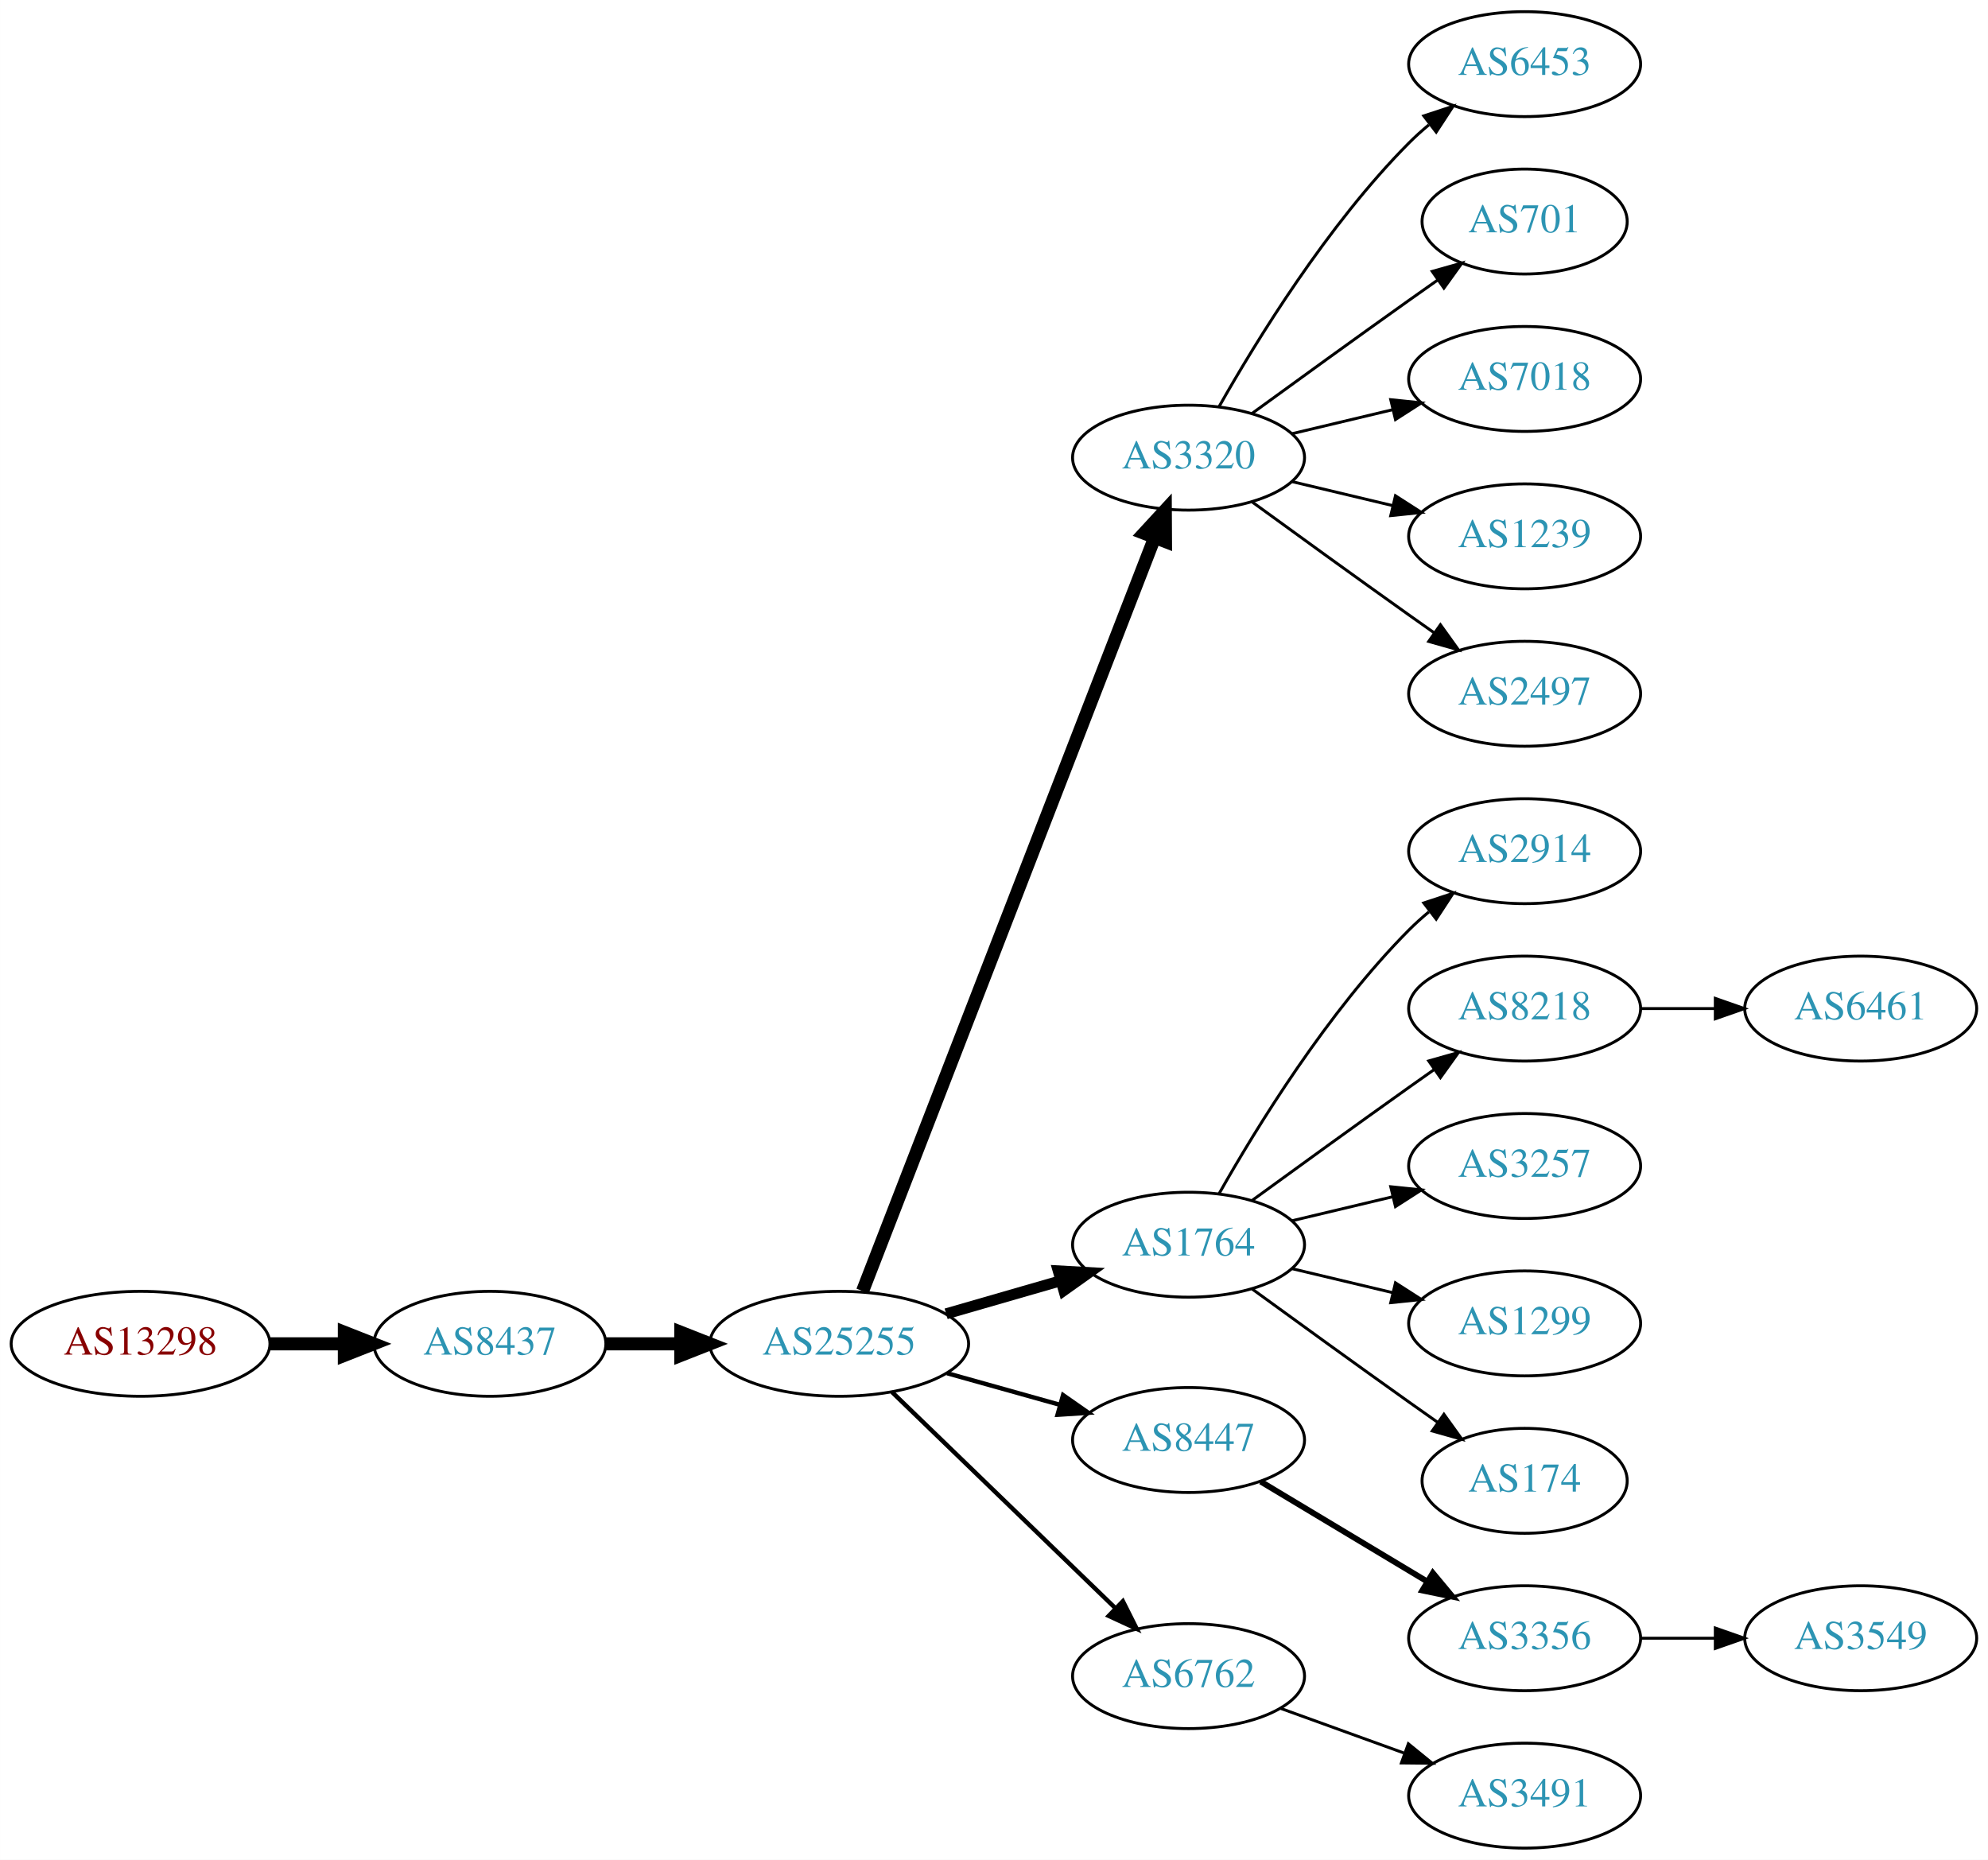
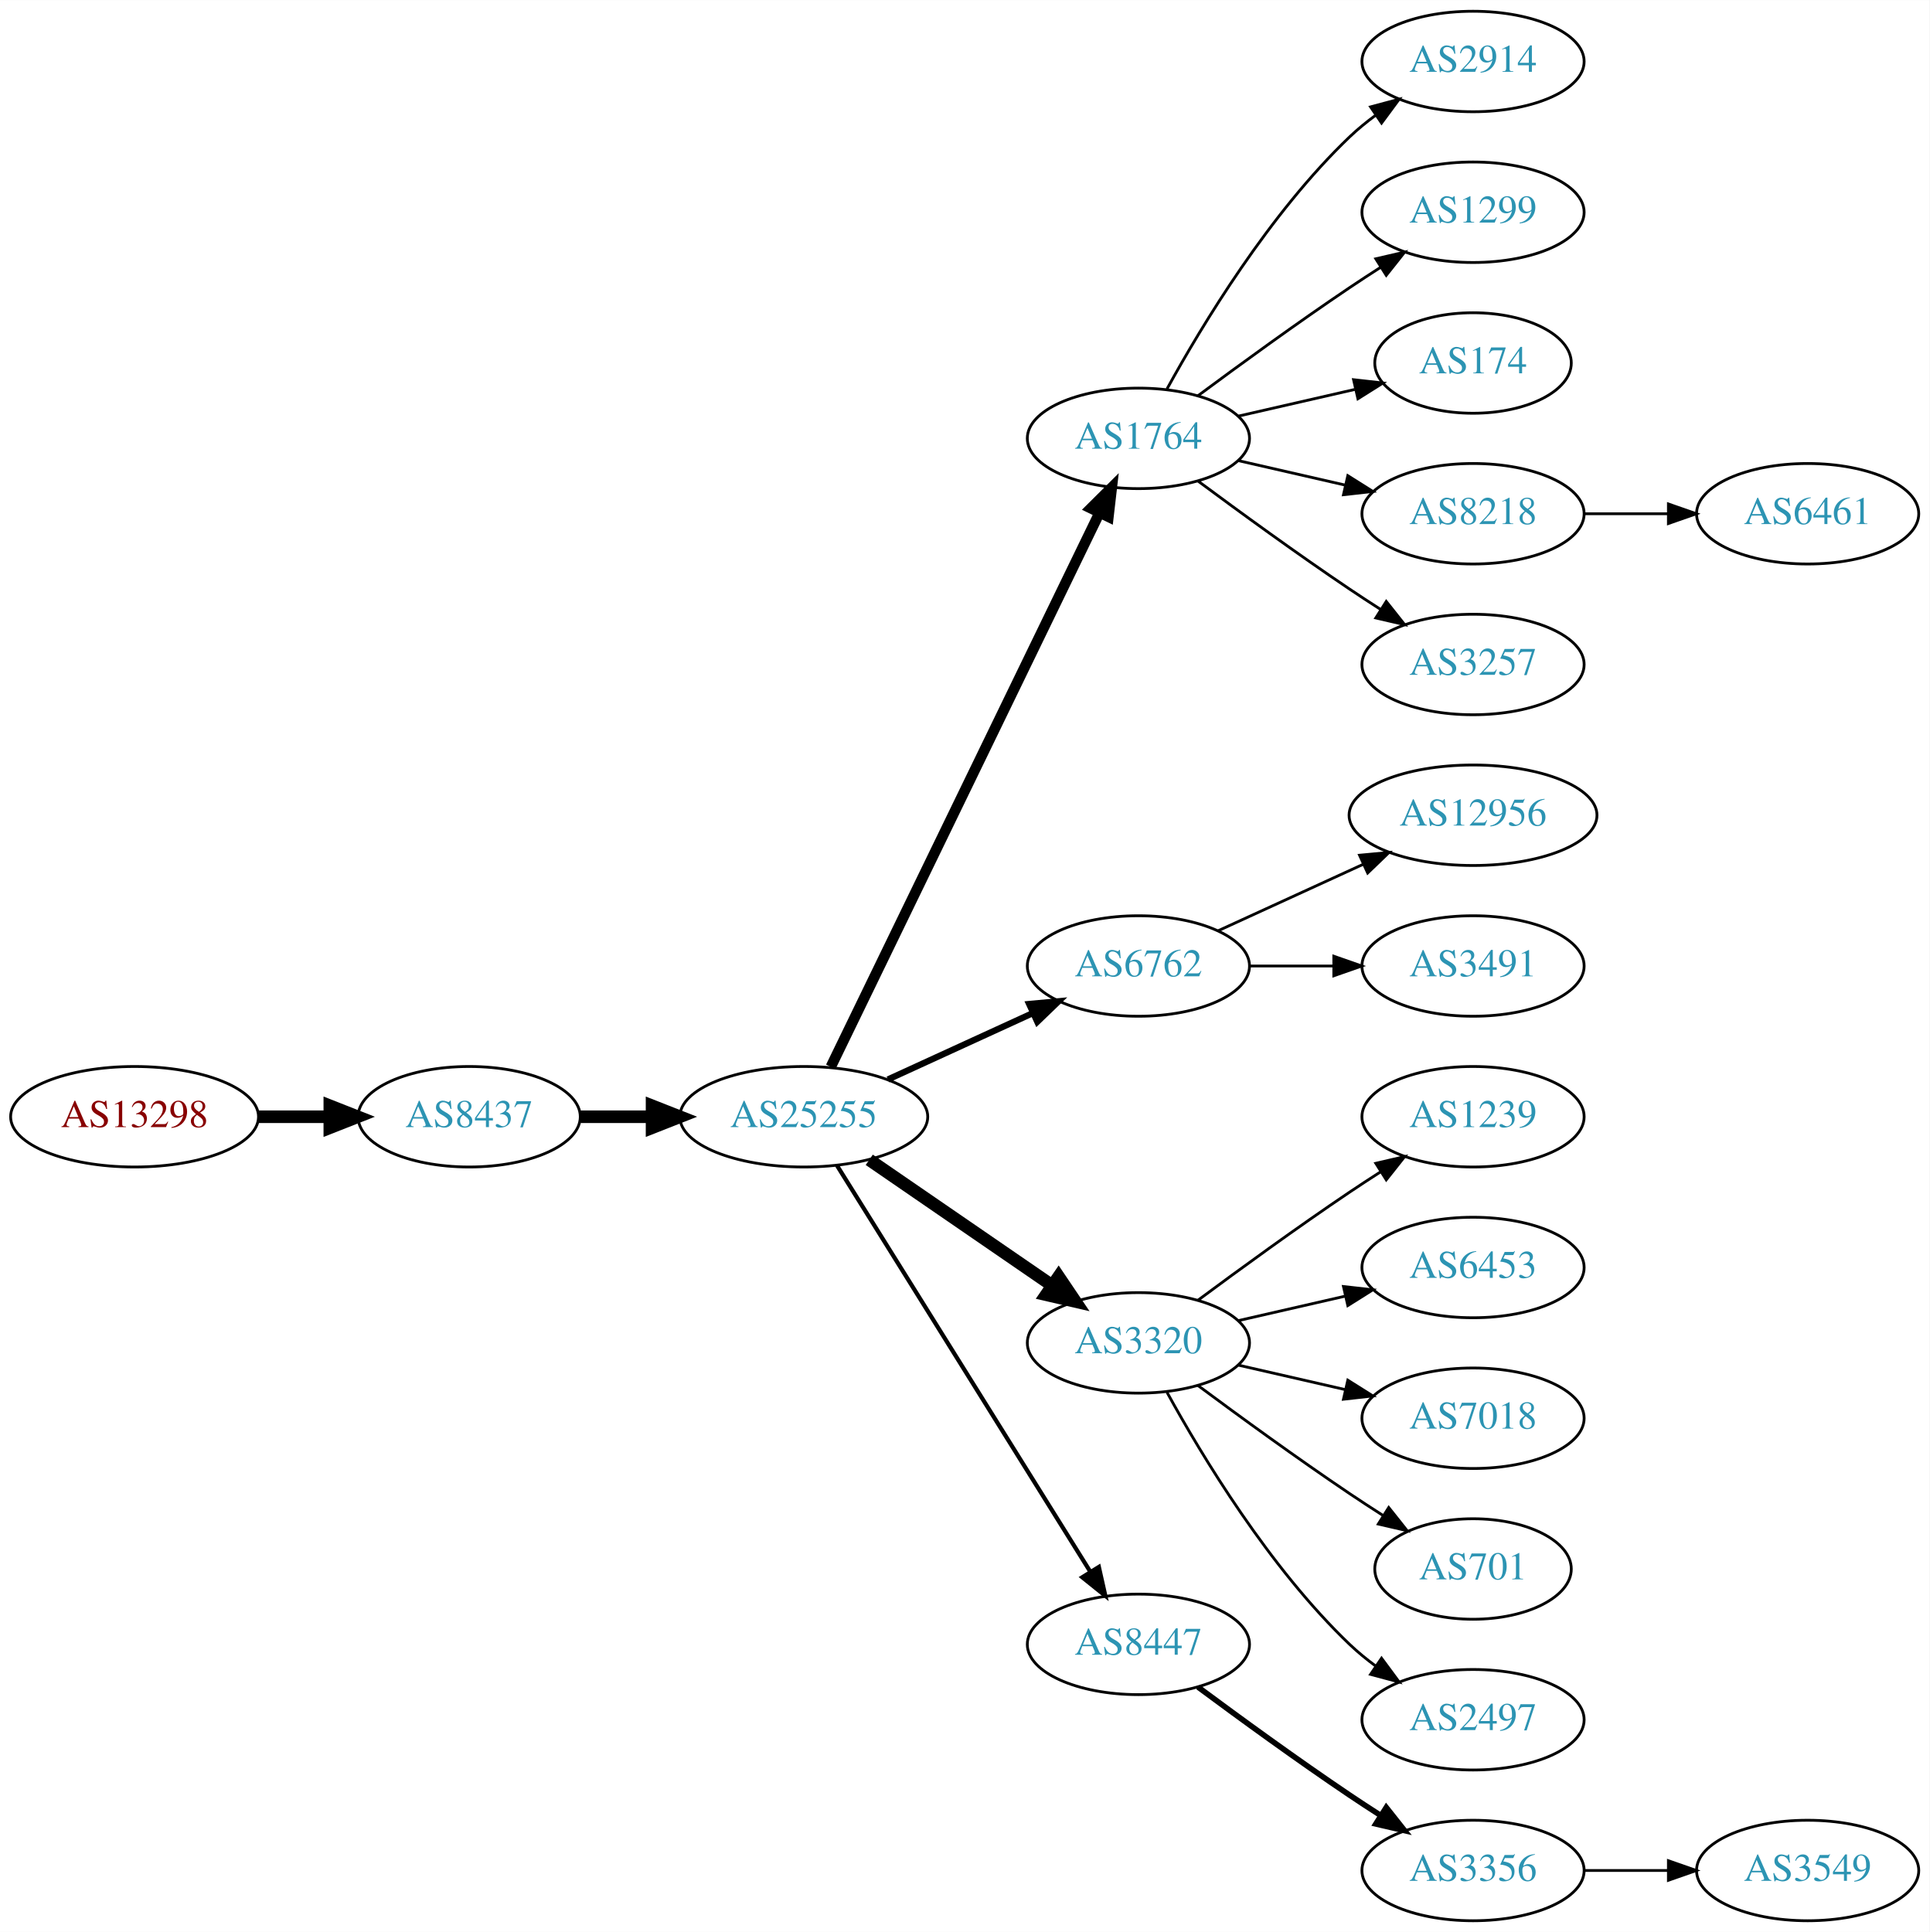
- <svg xmlns="http://www.w3.org/2000/svg" xmlns:xlink="http://www.w3.org/1999/xlink" width="682pt" height="638pt" viewBox="0.00 0.00 681.96 638.00">
-   <g id="graph0" class="graph" transform="scale(1 1) rotate(0) translate(4 634)">
-     <polygon fill="white" stroke="none" points="-4,4 -4,-634 677.956,-634 677.956,4 -4,4" />
+ <svg xmlns="http://www.w3.org/2000/svg" xmlns:xlink="http://www.w3.org/1999/xlink" width="691pt" height="692pt" viewBox="0.00 0.00 691.06 692.00">
+   <g id="graph0" class="graph" transform="scale(1 1) rotate(0) translate(4 688)">
+     <polygon fill="white" stroke="none" points="-4,4 -4,-688 687.055,-688 687.055,4 -4,4" />
    <g id="node1" class="node">
      <g id="a_node1">
        <a xlink:href="/asn/13298" xlink:title="AS13298 ~ SOS-Kinderdorf International [AT]">
-           <ellipse fill="#ffffff" stroke="black" cx="44.196" cy="-173" rx="44.393" ry="18" />
-           <text text-anchor="middle" x="44.196" y="-169.3" font-family="Times,serif" font-size="14.00" fill="#880000">AS13298</text>
+           <ellipse fill="#ffffff" stroke="black" cx="44.196" cy="-288" rx="44.393" ry="18" />
+           <text text-anchor="middle" x="44.196" y="-284.3" font-family="Times,serif" font-size="14.00" fill="#880000">AS13298</text>
        </a>
      </g>
    </g>
    <g id="node2" class="node">
      <g id="a_node2">
        <a xlink:href="/asn/8437" xlink:title="AS8437 ~ Hutchison Drei Austria GmbH [AT]">
-           <ellipse fill="#ffffff" stroke="black" cx="164.039" cy="-173" rx="39.794" ry="18" />
-           <text text-anchor="middle" x="164.039" y="-169.3" font-family="Times,serif" font-size="14.00" fill="#2c94b3">AS8437</text>
+           <ellipse fill="#ffffff" stroke="black" cx="164.039" cy="-288" rx="39.794" ry="18" />
+           <text text-anchor="middle" x="164.039" y="-284.3" font-family="Times,serif" font-size="14.00" fill="#2c94b3">AS8437</text>
        </a>
      </g>
    </g>
    <g id="edge1" class="edge">
-       <path fill="none" stroke="black" stroke-width="4.5" d="M88.407,-173C96.72,-173 105.482,-173 113.965,-173" />
-       <polygon fill="black" stroke="black" stroke-width="4.5" points="114.123,-176.938 124.123,-173 114.123,-169.063 114.123,-176.938" />
+       <path fill="none" stroke="black" stroke-width="4.5" d="M88.407,-288C96.72,-288 105.482,-288 113.965,-288" />
+       <polygon fill="black" stroke="black" stroke-width="4.5" points="114.123,-291.938 124.123,-288 114.123,-284.063 114.123,-291.938" />
    </g>
    <g id="node3" class="node">
      <g id="a_node3">
        <a xlink:href="/asn/25255" xlink:title="AS25255 ~ ==&gt; TELE2 AUSTRIA &lt;== [AT]">
-           <ellipse fill="#ffffff" stroke="black" cx="283.881" cy="-173" rx="44.393" ry="18" />
-           <text text-anchor="middle" x="283.881" y="-169.3" font-family="Times,serif" font-size="14.00" fill="#2c94b3">AS25255</text>
+           <ellipse fill="#ffffff" stroke="black" cx="283.881" cy="-288" rx="44.393" ry="18" />
+           <text text-anchor="middle" x="283.881" y="-284.3" font-family="Times,serif" font-size="14.00" fill="#2c94b3">AS25255</text>
        </a>
      </g>
    </g>
    <g id="edge2" class="edge">
-       <path fill="none" stroke="black" stroke-width="4.5" d="M203.951,-173C212.054,-173 220.729,-173 229.255,-173" />
-       <polygon fill="black" stroke="black" stroke-width="4.5" points="229.533,-176.938 239.533,-173 229.533,-169.063 229.533,-176.938" />
+       <path fill="none" stroke="black" stroke-width="4.5" d="M203.951,-288C212.054,-288 220.729,-288 229.255,-288" />
+       <polygon fill="black" stroke="black" stroke-width="4.5" points="229.533,-291.938 239.533,-288 229.533,-284.063 229.533,-291.938" />
    </g>
    <g id="node4" class="node">
      <g id="a_node4">
-         <a xlink:href="/asn/3320" xlink:title="AS3320 ~ DTAG [DE]">
-           <ellipse fill="#ffffff" stroke="black" cx="403.724" cy="-477" rx="39.794" ry="18" />
-           <text text-anchor="middle" x="403.724" y="-473.3" font-family="Times,serif" font-size="14.00" fill="#2c94b3">AS3320</text>
+         <a xlink:href="/asn/1764" xlink:title="AS1764 ~ NEXTLAYER-AS [AT]">
+           <ellipse fill="#ffffff" stroke="black" cx="403.724" cy="-531" rx="39.794" ry="18" />
+           <text text-anchor="middle" x="403.724" y="-527.3" font-family="Times,serif" font-size="14.00" fill="#2c94b3">AS1764</text>
        </a>
      </g>
    </g>
    <g id="edge3" class="edge">
-       <path fill="none" stroke="black" stroke-width="4.5" d="M291.9,-191.106C311.754,-242.324 368.409,-388.477 392.103,-449.602" />
-       <polygon fill="black" stroke="black" stroke-width="4.5" points="388.456,-451.088 395.742,-458.989 395.799,-448.242 388.456,-451.088" />
+       <path fill="none" stroke="black" stroke-width="3.75" d="M293.546,-305.868C314.027,-348.101 365.514,-454.272 389.74,-504.227" />
+       <polygon fill="black" stroke="black" stroke-width="3.75" points="386.692,-505.963 394.205,-513.433 392.99,-502.908 386.692,-505.963" />
    </g>
    <g id="node5" class="node">
      <g id="a_node5">
-         <a xlink:href="/asn/1764" xlink:title="AS1764 ~ NEXTLAYER-AS [AT]">
-           <ellipse fill="#ffffff" stroke="black" cx="403.724" cy="-207" rx="39.794" ry="18" />
-           <text text-anchor="middle" x="403.724" y="-203.3" font-family="Times,serif" font-size="14.00" fill="#2c94b3">AS1764</text>
+         <a xlink:href="/asn/6762" xlink:title="AS6762 ~ TELECOM ITALIA SPARKLE S.p.A. [IT]">
+           <ellipse fill="#ffffff" stroke="black" cx="403.724" cy="-342" rx="39.794" ry="18" />
+           <text text-anchor="middle" x="403.724" y="-338.3" font-family="Times,serif" font-size="14.00" fill="#2c94b3">AS6762</text>
        </a>
      </g>
    </g>
    <g id="edge4" class="edge">
-       <path fill="none" stroke="black" stroke-width="3.75" d="M320.558,-183.293C332.974,-186.876 347.029,-190.931 359.96,-194.662" />
-       <polygon fill="black" stroke="black" stroke-width="3.75" points="359.005,-198.029 369.583,-197.438 360.945,-191.303 359.005,-198.029" />
+       <path fill="none" stroke="black" stroke-width="2.25" d="M314.011,-301.348C329.622,-308.502 349.02,-317.391 365.692,-325.03" />
+       <polygon fill="black" stroke="black" stroke-width="2.25" points="364.595,-328.378 375.144,-329.362 367.511,-322.014 364.595,-328.378" />
    </g>
    <g id="node6" class="node">
      <g id="a_node6">
-         <a xlink:href="/asn/8447" xlink:title="AS8447 ~ A1 Telekom Austria AG [AT]">
-           <ellipse fill="#ffffff" stroke="black" cx="403.724" cy="-140" rx="39.794" ry="18" />
-           <text text-anchor="middle" x="403.724" y="-136.3" font-family="Times,serif" font-size="14.00" fill="#2c94b3">AS8447</text>
+         <a xlink:href="/asn/3320" xlink:title="AS3320 ~ DTAG [DE]">
+           <ellipse fill="#ffffff" stroke="black" cx="403.724" cy="-207" rx="39.794" ry="18" />
+           <text text-anchor="middle" x="403.724" y="-203.3" font-family="Times,serif" font-size="14.00" fill="#2c94b3">AS3320</text>
        </a>
      </g>
    </g>
    <g id="edge5" class="edge">
-       <path fill="none" stroke="black" stroke-width="1.5" d="M320.878,-162.92C333.055,-159.51 346.78,-155.666 359.462,-152.115" />
-       <polygon fill="black" stroke="black" stroke-width="1.5" points="360.673,-155.41 369.359,-149.343 358.785,-148.67 360.673,-155.41" />
+       <path fill="none" stroke="black" stroke-width="4.5" d="M307.324,-272.574C325.905,-259.802 352.466,-241.545 372.846,-227.537" />
+       <polygon fill="black" stroke="black" stroke-width="4.5" points="375.149,-230.731 381.16,-221.822 370.689,-224.242 375.149,-230.731" />
    </g>
    <g id="node7" class="node">
      <g id="a_node7">
-         <a xlink:href="/asn/6762" xlink:title="AS6762 ~ TELECOM ITALIA SPARKLE S.p.A. [IT]">
-           <ellipse fill="#ffffff" stroke="black" cx="403.724" cy="-59" rx="39.794" ry="18" />
-           <text text-anchor="middle" x="403.724" y="-55.3" font-family="Times,serif" font-size="14.00" fill="#2c94b3">AS6762</text>
+         <a xlink:href="/asn/8447" xlink:title="AS8447 ~ A1 Telekom Austria AG [AT]">
+           <ellipse fill="#ffffff" stroke="black" cx="403.724" cy="-99" rx="39.794" ry="18" />
+           <text text-anchor="middle" x="403.724" y="-95.3" font-family="Times,serif" font-size="14.00" fill="#2c94b3">AS8447</text>
        </a>
      </g>
    </g>
    <g id="edge6" class="edge">
-       <path fill="none" stroke="black" stroke-width="1.5" d="M302.017,-156.423C322.204,-136.894 355.875,-104.321 378.671,-82.269" />
-       <polygon fill="black" stroke="black" stroke-width="1.5" points="381.196,-84.696 385.949,-75.228 376.328,-79.665 381.196,-84.696" />
+       <path fill="none" stroke="black" stroke-width="1.5" d="M295.756,-270.558C316.54,-237.225 362,-164.314 386.429,-125.134" />
+       <polygon fill="black" stroke="black" stroke-width="1.5" points="389.554,-126.737 391.875,-116.4 383.614,-123.034 389.554,-126.737" />
    </g>
    <g id="node8" class="node">
      <g id="a_node8">
-         <a xlink:href="/asn/6453" xlink:title="AS6453 ~ TATA COMMUNICATIONS (AMERICA) INC [US]">
-           <ellipse fill="#ffffff" stroke="black" cx="519.017" cy="-612" rx="39.794" ry="18" />
-           <text text-anchor="middle" x="519.017" y="-608.3" font-family="Times,serif" font-size="14.00" fill="#2c94b3">AS6453</text>
+         <a xlink:href="/asn/2914" xlink:title="AS2914 ~ NTT America, Inc. [US]">
+           <ellipse fill="#ffffff" stroke="black" cx="523.566" cy="-666" rx="39.794" ry="18" />
+           <text text-anchor="middle" x="523.566" y="-662.3" font-family="Times,serif" font-size="14.00" fill="#2c94b3">AS2914</text>
        </a>
      </g>
    </g>
    <g id="edge7" class="edge">
-       <path fill="none" stroke="black" d="M414.184,-494.49C426.965,-517.096 451.398,-556.886 479.37,-585 481.481,-587.121 483.777,-589.188 486.163,-591.171" />
-       <polygon fill="black" stroke="black" points="484.415,-594.242 494.478,-597.556 488.678,-588.69 484.415,-594.242" />
+       <path fill="none" stroke="black" d="M413.965,-548.713C426.51,-571.561 450.687,-611.611 479.37,-639 482.238,-641.739 485.427,-644.347 488.736,-646.785" />
+       <polygon fill="black" stroke="black" points="486.86,-649.742 497.096,-652.477 490.8,-643.956 486.86,-649.742" />
    </g>
    <g id="node9" class="node">
      <g id="a_node9">
-         <a xlink:href="/asn/701" xlink:title="AS701 ~ UUNET [US]">
-           <ellipse fill="#ffffff" stroke="black" cx="519.017" cy="-558" rx="35.194" ry="18" />
-           <text text-anchor="middle" x="519.017" y="-554.3" font-family="Times,serif" font-size="14.00" fill="#2c94b3">AS701</text>
+         <a xlink:href="/asn/1299" xlink:title="AS1299 ~ Telia Carrier [EU]">
+           <ellipse fill="#ffffff" stroke="black" cx="523.566" cy="-612" rx="39.794" ry="18" />
+           <text text-anchor="middle" x="523.566" y="-608.3" font-family="Times,serif" font-size="14.00" fill="#2c94b3">AS1299</text>
        </a>
      </g>
    </g>
    <g id="edge8" class="edge">
-       <path fill="none" stroke="black" d="M425.572,-492.222C440.506,-503.091 461.12,-518.025 479.37,-531 482.581,-533.282 485.95,-535.661 489.304,-538.018" />
-       <polygon fill="black" stroke="black" points="487.316,-540.899 497.515,-543.77 491.332,-535.166 487.316,-540.899" />
+       <path fill="none" stroke="black" d="M425.054,-546.277C439.916,-557.304 460.661,-572.407 479.37,-585 482.919,-587.389 486.67,-589.839 490.418,-592.242" />
+       <polygon fill="black" stroke="black" points="488.744,-595.325 499.067,-597.712 492.486,-589.409 488.744,-595.325" />
    </g>
    <g id="node10" class="node">
      <g id="a_node10">
-         <a xlink:href="/asn/7018" xlink:title="AS7018 ~ AT&amp;T Services, Inc. [US]">
-           <ellipse fill="#ffffff" stroke="black" cx="519.017" cy="-504" rx="39.794" ry="18" />
-           <text text-anchor="middle" x="519.017" y="-500.3" font-family="Times,serif" font-size="14.00" fill="#2c94b3">AS7018</text>
+         <a xlink:href="/asn/174" xlink:title="AS174 ~ Cogent Communications [US]">
+           <ellipse fill="#ffffff" stroke="black" cx="523.566" cy="-558" rx="35.194" ry="18" />
+           <text text-anchor="middle" x="523.566" y="-554.3" font-family="Times,serif" font-size="14.00" fill="#2c94b3">AS174</text>
        </a>
      </g>
    </g>
    <g id="edge9" class="edge">
-       <path fill="none" stroke="black" d="M439.331,-485.248C450.202,-487.838 462.357,-490.735 473.799,-493.462" />
-       <polygon fill="black" stroke="black" points="473.082,-496.889 483.621,-495.803 474.705,-490.08 473.082,-496.889" />
+       <path fill="none" stroke="black" d="M439.443,-538.955C452.536,-541.955 467.558,-545.396 481.199,-548.522" />
+       <polygon fill="black" stroke="black" points="480.777,-552.016 491.306,-550.838 482.34,-545.193 480.777,-552.016" />
    </g>
    <g id="node11" class="node">
      <g id="a_node11">
-         <a xlink:href="/asn/1239" xlink:title="AS1239 ~ Sprint [US]">
-           <ellipse fill="#ffffff" stroke="black" cx="519.017" cy="-450" rx="39.794" ry="18" />
-           <text text-anchor="middle" x="519.017" y="-446.3" font-family="Times,serif" font-size="14.00" fill="#2c94b3">AS1239</text>
+         <a xlink:href="/asn/8218" xlink:title="AS8218 ~ legacy Neotelecoms [FR]">
+           <ellipse fill="#ffffff" stroke="black" cx="523.566" cy="-504" rx="39.794" ry="18" />
+           <text text-anchor="middle" x="523.566" y="-500.3" font-family="Times,serif" font-size="14.00" fill="#2c94b3">AS8218</text>
        </a>
      </g>
    </g>
    <g id="edge10" class="edge">
-       <path fill="none" stroke="black" d="M439.331,-468.752C450.202,-466.162 462.357,-463.265 473.799,-460.538" />
-       <polygon fill="black" stroke="black" points="474.705,-463.92 483.621,-458.197 473.082,-457.111 474.705,-463.92" />
+       <path fill="none" stroke="black" d="M439.443,-523.045C451.443,-520.296 465.064,-517.175 477.756,-514.267" />
+       <polygon fill="black" stroke="black" points="478.722,-517.636 487.688,-511.991 477.159,-510.813 478.722,-517.636" />
    </g>
    <g id="node12" class="node">
      <g id="a_node12">
+         <a xlink:href="/asn/3257" xlink:title="AS3257 ~ GTT [DE]">
+           <ellipse fill="#ffffff" stroke="black" cx="523.566" cy="-450" rx="39.794" ry="18" />
+           <text text-anchor="middle" x="523.566" y="-446.3" font-family="Times,serif" font-size="14.00" fill="#2c94b3">AS3257</text>
+         </a>
+       </g>
+     </g>
+     <g id="edge11" class="edge">
+       <path fill="none" stroke="black" d="M425.054,-515.723C439.916,-504.696 460.661,-489.593 479.37,-477 482.919,-474.611 486.67,-472.161 490.418,-469.758" />
+       <polygon fill="black" stroke="black" points="492.486,-472.591 499.067,-464.288 488.744,-466.675 492.486,-472.591" />
+     </g>
+     <g id="node19" class="node">
+       <g id="a_node19">
+         <a xlink:href="/asn/12956" xlink:title="AS12956 ~ TELXIUS [ES]">
+           <ellipse fill="#ffffff" stroke="black" cx="523.566" cy="-396" rx="44.393" ry="18" />
+           <text text-anchor="middle" x="523.566" y="-392.3" font-family="Times,serif" font-size="14.00" fill="#2c94b3">AS12956</text>
+         </a>
+       </g>
+     </g>
+     <g id="edge18" class="edge">
+       <path fill="none" stroke="black" d="M432.353,-354.661C447.85,-361.762 467.417,-370.728 484.364,-378.494" />
+       <polygon fill="black" stroke="black" points="482.917,-381.681 493.466,-382.665 485.833,-375.317 482.917,-381.681" />
+     </g>
+     <g id="node20" class="node">
+       <g id="a_node20">
+         <a xlink:href="/asn/3491" xlink:title="AS3491 ~ PCCW Global, Inc. [US]">
+           <ellipse fill="#ffffff" stroke="black" cx="523.566" cy="-342" rx="39.794" ry="18" />
+           <text text-anchor="middle" x="523.566" y="-338.3" font-family="Times,serif" font-size="14.00" fill="#2c94b3">AS3491</text>
+         </a>
+       </g>
+     </g>
+     <g id="edge19" class="edge">
+       <path fill="none" stroke="black" d="M443.636,-342C453.19,-342 463.539,-342 473.502,-342" />
+       <polygon fill="black" stroke="black" points="473.695,-345.5 483.695,-342 473.694,-338.5 473.695,-345.5" />
+     </g>
+     <g id="node14" class="node">
+       <g id="a_node14">
+         <a xlink:href="/asn/1239" xlink:title="AS1239 ~ Sprint [US]">
+           <ellipse fill="#ffffff" stroke="black" cx="523.566" cy="-288" rx="39.794" ry="18" />
+           <text text-anchor="middle" x="523.566" y="-284.3" font-family="Times,serif" font-size="14.00" fill="#2c94b3">AS1239</text>
+         </a>
+       </g>
+     </g>
+     <g id="edge13" class="edge">
+       <path fill="none" stroke="black" d="M425.054,-222.277C439.916,-233.304 460.661,-248.407 479.37,-261 482.919,-263.389 486.67,-265.839 490.418,-268.242" />
+       <polygon fill="black" stroke="black" points="488.744,-271.325 499.067,-273.712 492.486,-265.409 488.744,-271.325" />
+     </g>
+     <g id="node15" class="node">
+       <g id="a_node15">
+         <a xlink:href="/asn/6453" xlink:title="AS6453 ~ TATA COMMUNICATIONS (AMERICA) INC [US]">
+           <ellipse fill="#ffffff" stroke="black" cx="523.566" cy="-234" rx="39.794" ry="18" />
+           <text text-anchor="middle" x="523.566" y="-230.3" font-family="Times,serif" font-size="14.00" fill="#2c94b3">AS6453</text>
+         </a>
+       </g>
+     </g>
+     <g id="edge14" class="edge">
+       <path fill="none" stroke="black" d="M439.443,-214.955C451.443,-217.704 465.064,-220.825 477.756,-223.733" />
+       <polygon fill="black" stroke="black" points="477.159,-227.187 487.688,-226.009 478.722,-220.364 477.159,-227.187" />
+     </g>
+     <g id="node16" class="node">
+       <g id="a_node16">
+         <a xlink:href="/asn/7018" xlink:title="AS7018 ~ AT&amp;T Services, Inc. [US]">
+           <ellipse fill="#ffffff" stroke="black" cx="523.566" cy="-180" rx="39.794" ry="18" />
+           <text text-anchor="middle" x="523.566" y="-176.3" font-family="Times,serif" font-size="14.00" fill="#2c94b3">AS7018</text>
+         </a>
+       </g>
+     </g>
+     <g id="edge15" class="edge">
+       <path fill="none" stroke="black" d="M439.443,-199.045C451.443,-196.296 465.064,-193.175 477.756,-190.267" />
+       <polygon fill="black" stroke="black" points="478.722,-193.636 487.688,-187.991 477.159,-186.813 478.722,-193.636" />
+     </g>
+     <g id="node17" class="node">
+       <g id="a_node17">
+         <a xlink:href="/asn/701" xlink:title="AS701 ~ UUNET [US]">
+           <ellipse fill="#ffffff" stroke="black" cx="523.566" cy="-126" rx="35.194" ry="18" />
+           <text text-anchor="middle" x="523.566" y="-122.3" font-family="Times,serif" font-size="14.00" fill="#2c94b3">AS701</text>
+         </a>
+       </g>
+     </g>
+     <g id="edge16" class="edge">
+       <path fill="none" stroke="black" d="M425.054,-191.723C439.916,-180.696 460.661,-165.593 479.37,-153 483.188,-150.431 487.238,-147.79 491.268,-145.214" />
+       <polygon fill="black" stroke="black" points="493.372,-148.025 499.962,-139.729 489.637,-142.105 493.372,-148.025" />
+     </g>
+     <g id="node18" class="node">
+       <g id="a_node18">
        <a xlink:href="/asn/2497" xlink:title="AS2497 ~ Internet Initiative Japan Inc. [JP]">
-           <ellipse fill="#ffffff" stroke="black" cx="519.017" cy="-396" rx="39.794" ry="18" />
-           <text text-anchor="middle" x="519.017" y="-392.3" font-family="Times,serif" font-size="14.00" fill="#2c94b3">AS2497</text>
-         </a>
-       </g>
-     </g>
-     <g id="edge11" class="edge">
-       <path fill="none" stroke="black" d="M425.572,-461.778C440.506,-450.909 461.12,-435.975 479.37,-423 482.191,-420.995 485.134,-418.915 488.082,-416.841" />
-       <polygon fill="black" stroke="black" points="490.128,-419.681 496.306,-411.074 486.109,-413.95 490.128,-419.681" />
+           <ellipse fill="#ffffff" stroke="black" cx="523.566" cy="-72" rx="39.794" ry="18" />
+           <text text-anchor="middle" x="523.566" y="-68.3" font-family="Times,serif" font-size="14.00" fill="#2c94b3">AS2497</text>
+         </a>
+       </g>
+     </g>
+     <g id="edge17" class="edge">
+       <path fill="none" stroke="black" d="M413.965,-189.287C426.51,-166.439 450.687,-126.389 479.37,-99 482.238,-96.261 485.427,-93.653 488.736,-91.215" />
+       <polygon fill="black" stroke="black" points="490.8,-94.044 497.096,-85.523 486.86,-88.258 490.8,-94.044" />
    </g>
    <g id="node13" class="node">
      <g id="a_node13">
-         <a xlink:href="/asn/2914" xlink:title="AS2914 ~ NTT America, Inc. [US]">
-           <ellipse fill="#ffffff" stroke="black" cx="519.017" cy="-342" rx="39.794" ry="18" />
-           <text text-anchor="middle" x="519.017" y="-338.3" font-family="Times,serif" font-size="14.00" fill="#2c94b3">AS2914</text>
+         <a xlink:href="/asn/3356" xlink:title="AS3356 ~ Level 3 Parent, LLC [US]">
+           <ellipse fill="#ffffff" stroke="black" cx="523.566" cy="-18" rx="39.794" ry="18" />
+           <text text-anchor="middle" x="523.566" y="-14.3" font-family="Times,serif" font-size="14.00" fill="#2c94b3">AS3356</text>
        </a>
      </g>
    </g>
    <g id="edge12" class="edge">
-       <path fill="none" stroke="black" d="M414.184,-224.49C426.965,-247.096 451.398,-286.886 479.37,-315 481.481,-317.121 483.777,-319.188 486.163,-321.171" />
-       <polygon fill="black" stroke="black" points="484.415,-324.242 494.478,-327.556 488.678,-318.69 484.415,-324.242" />
-     </g>
-     <g id="node14" class="node">
-       <g id="a_node14">
-         <a xlink:href="/asn/8218" xlink:title="AS8218 ~ legacy Neotelecoms [FR]">
-           <ellipse fill="#ffffff" stroke="black" cx="519.017" cy="-288" rx="39.794" ry="18" />
-           <text text-anchor="middle" x="519.017" y="-284.3" font-family="Times,serif" font-size="14.00" fill="#2c94b3">AS8218</text>
-         </a>
-       </g>
-     </g>
-     <g id="edge13" class="edge">
-       <path fill="none" stroke="black" d="M425.572,-222.222C440.506,-233.091 461.12,-248.025 479.37,-261 482.191,-263.005 485.134,-265.085 488.082,-267.159" />
-       <polygon fill="black" stroke="black" points="486.109,-270.05 496.306,-272.926 490.128,-264.319 486.109,-270.05" />
-     </g>
-     <g id="node15" class="node">
-       <g id="a_node15">
-         <a xlink:href="/asn/3257" xlink:title="AS3257 ~ GTT [DE]">
-           <ellipse fill="#ffffff" stroke="black" cx="519.017" cy="-234" rx="39.794" ry="18" />
-           <text text-anchor="middle" x="519.017" y="-230.3" font-family="Times,serif" font-size="14.00" fill="#2c94b3">AS3257</text>
-         </a>
-       </g>
-     </g>
-     <g id="edge14" class="edge">
-       <path fill="none" stroke="black" d="M439.331,-215.248C450.202,-217.838 462.357,-220.735 473.799,-223.462" />
-       <polygon fill="black" stroke="black" points="473.082,-226.889 483.621,-225.803 474.705,-220.08 473.082,-226.889" />
-     </g>
-     <g id="node16" class="node">
-       <g id="a_node16">
-         <a xlink:href="/asn/1299" xlink:title="AS1299 ~ Telia Carrier [EU]">
-           <ellipse fill="#ffffff" stroke="black" cx="519.017" cy="-180" rx="39.794" ry="18" />
-           <text text-anchor="middle" x="519.017" y="-176.3" font-family="Times,serif" font-size="14.00" fill="#2c94b3">AS1299</text>
-         </a>
-       </g>
-     </g>
-     <g id="edge15" class="edge">
-       <path fill="none" stroke="black" d="M439.331,-198.752C450.202,-196.162 462.357,-193.265 473.799,-190.538" />
-       <polygon fill="black" stroke="black" points="474.705,-193.92 483.621,-188.197 473.082,-187.111 474.705,-193.92" />
-     </g>
-     <g id="node17" class="node">
-       <g id="a_node17">
-         <a xlink:href="/asn/174" xlink:title="AS174 ~ Cogent Communications [US]">
-           <ellipse fill="#ffffff" stroke="black" cx="519.017" cy="-126" rx="35.194" ry="18" />
-           <text text-anchor="middle" x="519.017" y="-122.3" font-family="Times,serif" font-size="14.00" fill="#2c94b3">AS174</text>
-         </a>
-       </g>
-     </g>
-     <g id="edge16" class="edge">
-       <path fill="none" stroke="black" d="M425.572,-191.778C440.506,-180.909 461.12,-165.975 479.37,-153 482.581,-150.718 485.95,-148.339 489.304,-145.982" />
-       <polygon fill="black" stroke="black" points="491.332,-148.834 497.515,-140.23 487.316,-143.101 491.332,-148.834" />
-     </g>
-     <g id="node19" class="node">
-       <g id="a_node19">
-         <a xlink:href="/asn/3356" xlink:title="AS3356 ~ Level 3 Parent, LLC [US]">
-           <ellipse fill="#ffffff" stroke="black" cx="519.017" cy="-72" rx="39.794" ry="18" />
-           <text text-anchor="middle" x="519.017" y="-68.3" font-family="Times,serif" font-size="14.00" fill="#2c94b3">AS3356</text>
-         </a>
-       </g>
-     </g>
-     <g id="edge18" class="edge">
-       <path fill="none" stroke="black" stroke-width="2" d="M428.474,-125.745C445.09,-115.771 467.486,-102.329 485.723,-91.383" />
-       <polygon fill="black" stroke="black" stroke-width="2" points="487.525,-94.384 494.298,-86.236 483.923,-88.382 487.525,-94.384" />
+       <path fill="none" stroke="black" stroke-width="2" d="M425.054,-83.723C439.916,-72.696 460.661,-57.593 479.37,-45 482.919,-42.611 486.67,-40.161 490.418,-37.758" />
+       <polygon fill="black" stroke="black" stroke-width="2" points="492.486,-40.591 499.067,-32.288 488.744,-34.675 492.486,-40.591" />
+     </g>
+     <g id="node22" class="node">
+       <g id="a_node22">
+         <a xlink:href="/asn/6461" xlink:title="AS6461 ~ Zayo Bandwidth [US]">
+           <ellipse fill="#ffffff" stroke="black" cx="643.409" cy="-504" rx="39.794" ry="18" />
+           <text text-anchor="middle" x="643.409" y="-500.3" font-family="Times,serif" font-size="14.00" fill="#2c94b3">AS6461</text>
+         </a>
+       </g>
+     </g>
+     <g id="edge21" class="edge">
+       <path fill="none" stroke="black" d="M563.479,-504C573.032,-504 583.382,-504 593.345,-504" />
+       <polygon fill="black" stroke="black" points="593.537,-507.5 603.537,-504 593.537,-500.5 593.537,-507.5" />
    </g>
    <g id="node21" class="node">
      <g id="a_node21">
-         <a xlink:href="/asn/3491" xlink:title="AS3491 ~ PCCW Global, Inc. [US]">
-           <ellipse fill="#ffffff" stroke="black" cx="519.017" cy="-18" rx="39.794" ry="18" />
-           <text text-anchor="middle" x="519.017" y="-14.3" font-family="Times,serif" font-size="14.00" fill="#2c94b3">AS3491</text>
+         <a xlink:href="/asn/3549" xlink:title="AS3549 ~ Level 3 Parent, LLC [US]">
+           <ellipse fill="#ffffff" stroke="black" cx="643.409" cy="-18" rx="39.794" ry="18" />
+           <text text-anchor="middle" x="643.409" y="-14.3" font-family="Times,serif" font-size="14.00" fill="#2c94b3">AS3549</text>
        </a>
      </g>
    </g>
    <g id="edge20" class="edge">
-       <path fill="none" stroke="black" d="M435.382,-47.905C448.355,-43.21 463.648,-37.676 477.529,-32.652" />
-       <polygon fill="black" stroke="black" points="479.121,-35.798 487.334,-29.104 476.739,-29.216 479.121,-35.798" />
-     </g>
-     <g id="node18" class="node">
-       <g id="a_node18">
-         <a xlink:href="/asn/6461" xlink:title="AS6461 ~ Zayo Bandwidth [US]">
-           <ellipse fill="#ffffff" stroke="black" cx="634.31" cy="-288" rx="39.794" ry="18" />
-           <text text-anchor="middle" x="634.31" y="-284.3" font-family="Times,serif" font-size="14.00" fill="#2c94b3">AS6461</text>
-         </a>
-       </g>
-     </g>
-     <g id="edge17" class="edge">
-       <path fill="none" stroke="black" d="M558.689,-288C566.892,-288 575.656,-288 584.188,-288" />
-       <polygon fill="black" stroke="black" points="584.427,-291.5 594.427,-288 584.427,-284.5 584.427,-291.5" />
-     </g>
-     <g id="node20" class="node">
-       <g id="a_node20">
-         <a xlink:href="/asn/3549" xlink:title="AS3549 ~ Level 3 Parent, LLC [US]">
-           <ellipse fill="#ffffff" stroke="black" cx="634.31" cy="-72" rx="39.794" ry="18" />
-           <text text-anchor="middle" x="634.31" y="-68.3" font-family="Times,serif" font-size="14.00" fill="#2c94b3">AS3549</text>
-         </a>
-       </g>
-     </g>
-     <g id="edge19" class="edge">
-       <path fill="none" stroke="black" d="M558.689,-72C566.892,-72 575.656,-72 584.188,-72" />
-       <polygon fill="black" stroke="black" points="584.427,-75.5 594.427,-72 584.427,-68.5 584.427,-75.5" />
+       <path fill="none" stroke="black" d="M563.479,-18C573.032,-18 583.382,-18 593.345,-18" />
+       <polygon fill="black" stroke="black" points="593.537,-21.5 603.537,-18 593.537,-14.5 593.537,-21.5" />
    </g>
  </g>
</svg>
